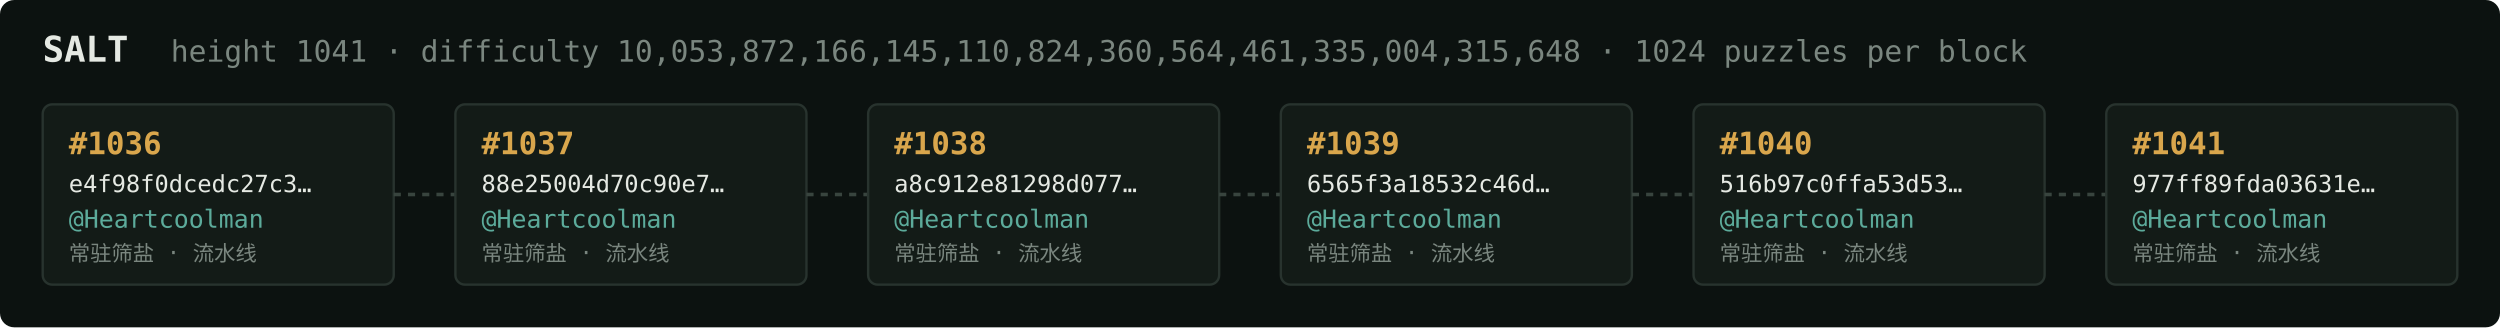
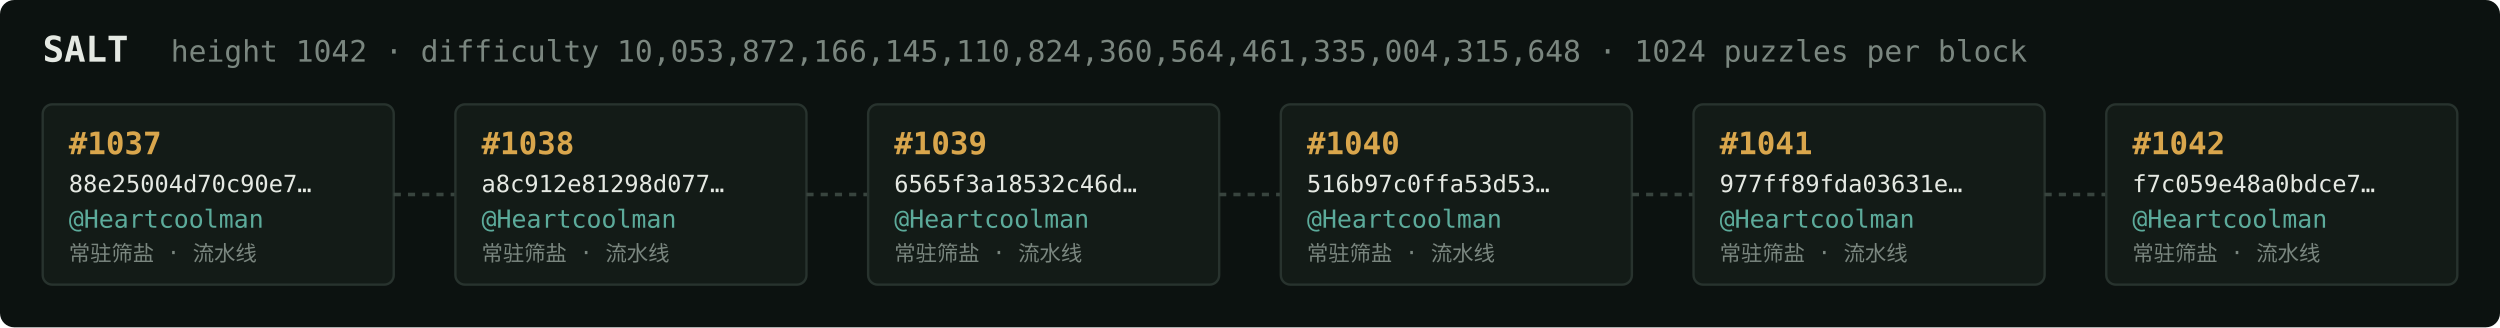
<svg xmlns="http://www.w3.org/2000/svg" width="1054" height="138" viewBox="0 0 1054 138" font-family="ui-monospace,SFMono-Regular,Menlo,monospace">
  <rect fill="#0c1210" width="1054" height="138" rx="6" />
  <text x="18" y="26" fill="#e5e9e3" font-size="15" font-weight="700">SALT</text>
-   <text x="72" y="26" fill="#7a867f" font-size="12.5">height 1041 · difficulty 10,053,872,166,145,110,824,360,564,461,335,004,315,648 · 1024 puzzles per block</text>
+   <text x="72" y="26" fill="#7a867f" font-size="12.5">height 1042 · difficulty 10,053,872,166,145,110,824,360,564,461,335,004,315,648 · 1024 puzzles per block</text>
  <rect x="18" y="44" width="148" height="76" rx="4" fill="#131b17" stroke="#28332e" stroke-width="1" />
-   <text x="29" y="65" fill="#d9a64c" font-size="13" font-weight="700">#1036</text>
-   <text x="29" y="81" fill="#e5e9e3" font-size="10">e4f98f0dcedc27c3…</text>
+   <text x="29" y="65" fill="#d9a64c" font-size="13" font-weight="700">#1037</text>
+   <text x="29" y="81" fill="#e5e9e3" font-size="10">88e25004d70c90e7…</text>
  <text x="29" y="96" fill="#5cab9b" font-size="10.5">@Heartcoolman</text>
  <text x="29" y="110" fill="#7a867f" font-size="9">常驻筛盐 · 流水线</text>
  <line x1="166" y1="82.0" x2="192" y2="82.0" stroke="#38443e" stroke-width="1.5" stroke-dasharray="3 3" />
  <rect x="192" y="44" width="148" height="76" rx="4" fill="#131b17" stroke="#28332e" stroke-width="1" />
-   <text x="203" y="65" fill="#d9a64c" font-size="13" font-weight="700">#1037</text>
-   <text x="203" y="81" fill="#e5e9e3" font-size="10">88e25004d70c90e7…</text>
+   <text x="203" y="65" fill="#d9a64c" font-size="13" font-weight="700">#1038</text>
+   <text x="203" y="81" fill="#e5e9e3" font-size="10">a8c912e81298d077…</text>
  <text x="203" y="96" fill="#5cab9b" font-size="10.5">@Heartcoolman</text>
  <text x="203" y="110" fill="#7a867f" font-size="9">常驻筛盐 · 流水线</text>
  <line x1="340" y1="82.0" x2="366" y2="82.0" stroke="#38443e" stroke-width="1.5" stroke-dasharray="3 3" />
  <rect x="366" y="44" width="148" height="76" rx="4" fill="#131b17" stroke="#28332e" stroke-width="1" />
-   <text x="377" y="65" fill="#d9a64c" font-size="13" font-weight="700">#1038</text>
-   <text x="377" y="81" fill="#e5e9e3" font-size="10">a8c912e81298d077…</text>
+   <text x="377" y="65" fill="#d9a64c" font-size="13" font-weight="700">#1039</text>
+   <text x="377" y="81" fill="#e5e9e3" font-size="10">6565f3a18532c46d…</text>
  <text x="377" y="96" fill="#5cab9b" font-size="10.5">@Heartcoolman</text>
  <text x="377" y="110" fill="#7a867f" font-size="9">常驻筛盐 · 流水线</text>
  <line x1="514" y1="82.0" x2="540" y2="82.0" stroke="#38443e" stroke-width="1.5" stroke-dasharray="3 3" />
  <rect x="540" y="44" width="148" height="76" rx="4" fill="#131b17" stroke="#28332e" stroke-width="1" />
-   <text x="551" y="65" fill="#d9a64c" font-size="13" font-weight="700">#1039</text>
-   <text x="551" y="81" fill="#e5e9e3" font-size="10">6565f3a18532c46d…</text>
+   <text x="551" y="65" fill="#d9a64c" font-size="13" font-weight="700">#1040</text>
+   <text x="551" y="81" fill="#e5e9e3" font-size="10">516b97c0ffa53d53…</text>
  <text x="551" y="96" fill="#5cab9b" font-size="10.5">@Heartcoolman</text>
  <text x="551" y="110" fill="#7a867f" font-size="9">常驻筛盐 · 流水线</text>
  <line x1="688" y1="82.0" x2="714" y2="82.0" stroke="#38443e" stroke-width="1.5" stroke-dasharray="3 3" />
  <rect x="714" y="44" width="148" height="76" rx="4" fill="#131b17" stroke="#28332e" stroke-width="1" />
-   <text x="725" y="65" fill="#d9a64c" font-size="13" font-weight="700">#1040</text>
-   <text x="725" y="81" fill="#e5e9e3" font-size="10">516b97c0ffa53d53…</text>
+   <text x="725" y="65" fill="#d9a64c" font-size="13" font-weight="700">#1041</text>
+   <text x="725" y="81" fill="#e5e9e3" font-size="10">977ff89fda03631e…</text>
  <text x="725" y="96" fill="#5cab9b" font-size="10.5">@Heartcoolman</text>
  <text x="725" y="110" fill="#7a867f" font-size="9">常驻筛盐 · 流水线</text>
  <line x1="862" y1="82.0" x2="888" y2="82.0" stroke="#38443e" stroke-width="1.5" stroke-dasharray="3 3" />
  <rect x="888" y="44" width="148" height="76" rx="4" fill="#131b17" stroke="#28332e" stroke-width="1" />
-   <text x="899" y="65" fill="#d9a64c" font-size="13" font-weight="700">#1041</text>
-   <text x="899" y="81" fill="#e5e9e3" font-size="10">977ff89fda03631e…</text>
+   <text x="899" y="65" fill="#d9a64c" font-size="13" font-weight="700">#1042</text>
+   <text x="899" y="81" fill="#e5e9e3" font-size="10">f7c059e48a0bdce7…</text>
  <text x="899" y="96" fill="#5cab9b" font-size="10.5">@Heartcoolman</text>
  <text x="899" y="110" fill="#7a867f" font-size="9">常驻筛盐 · 流水线</text>
</svg>
